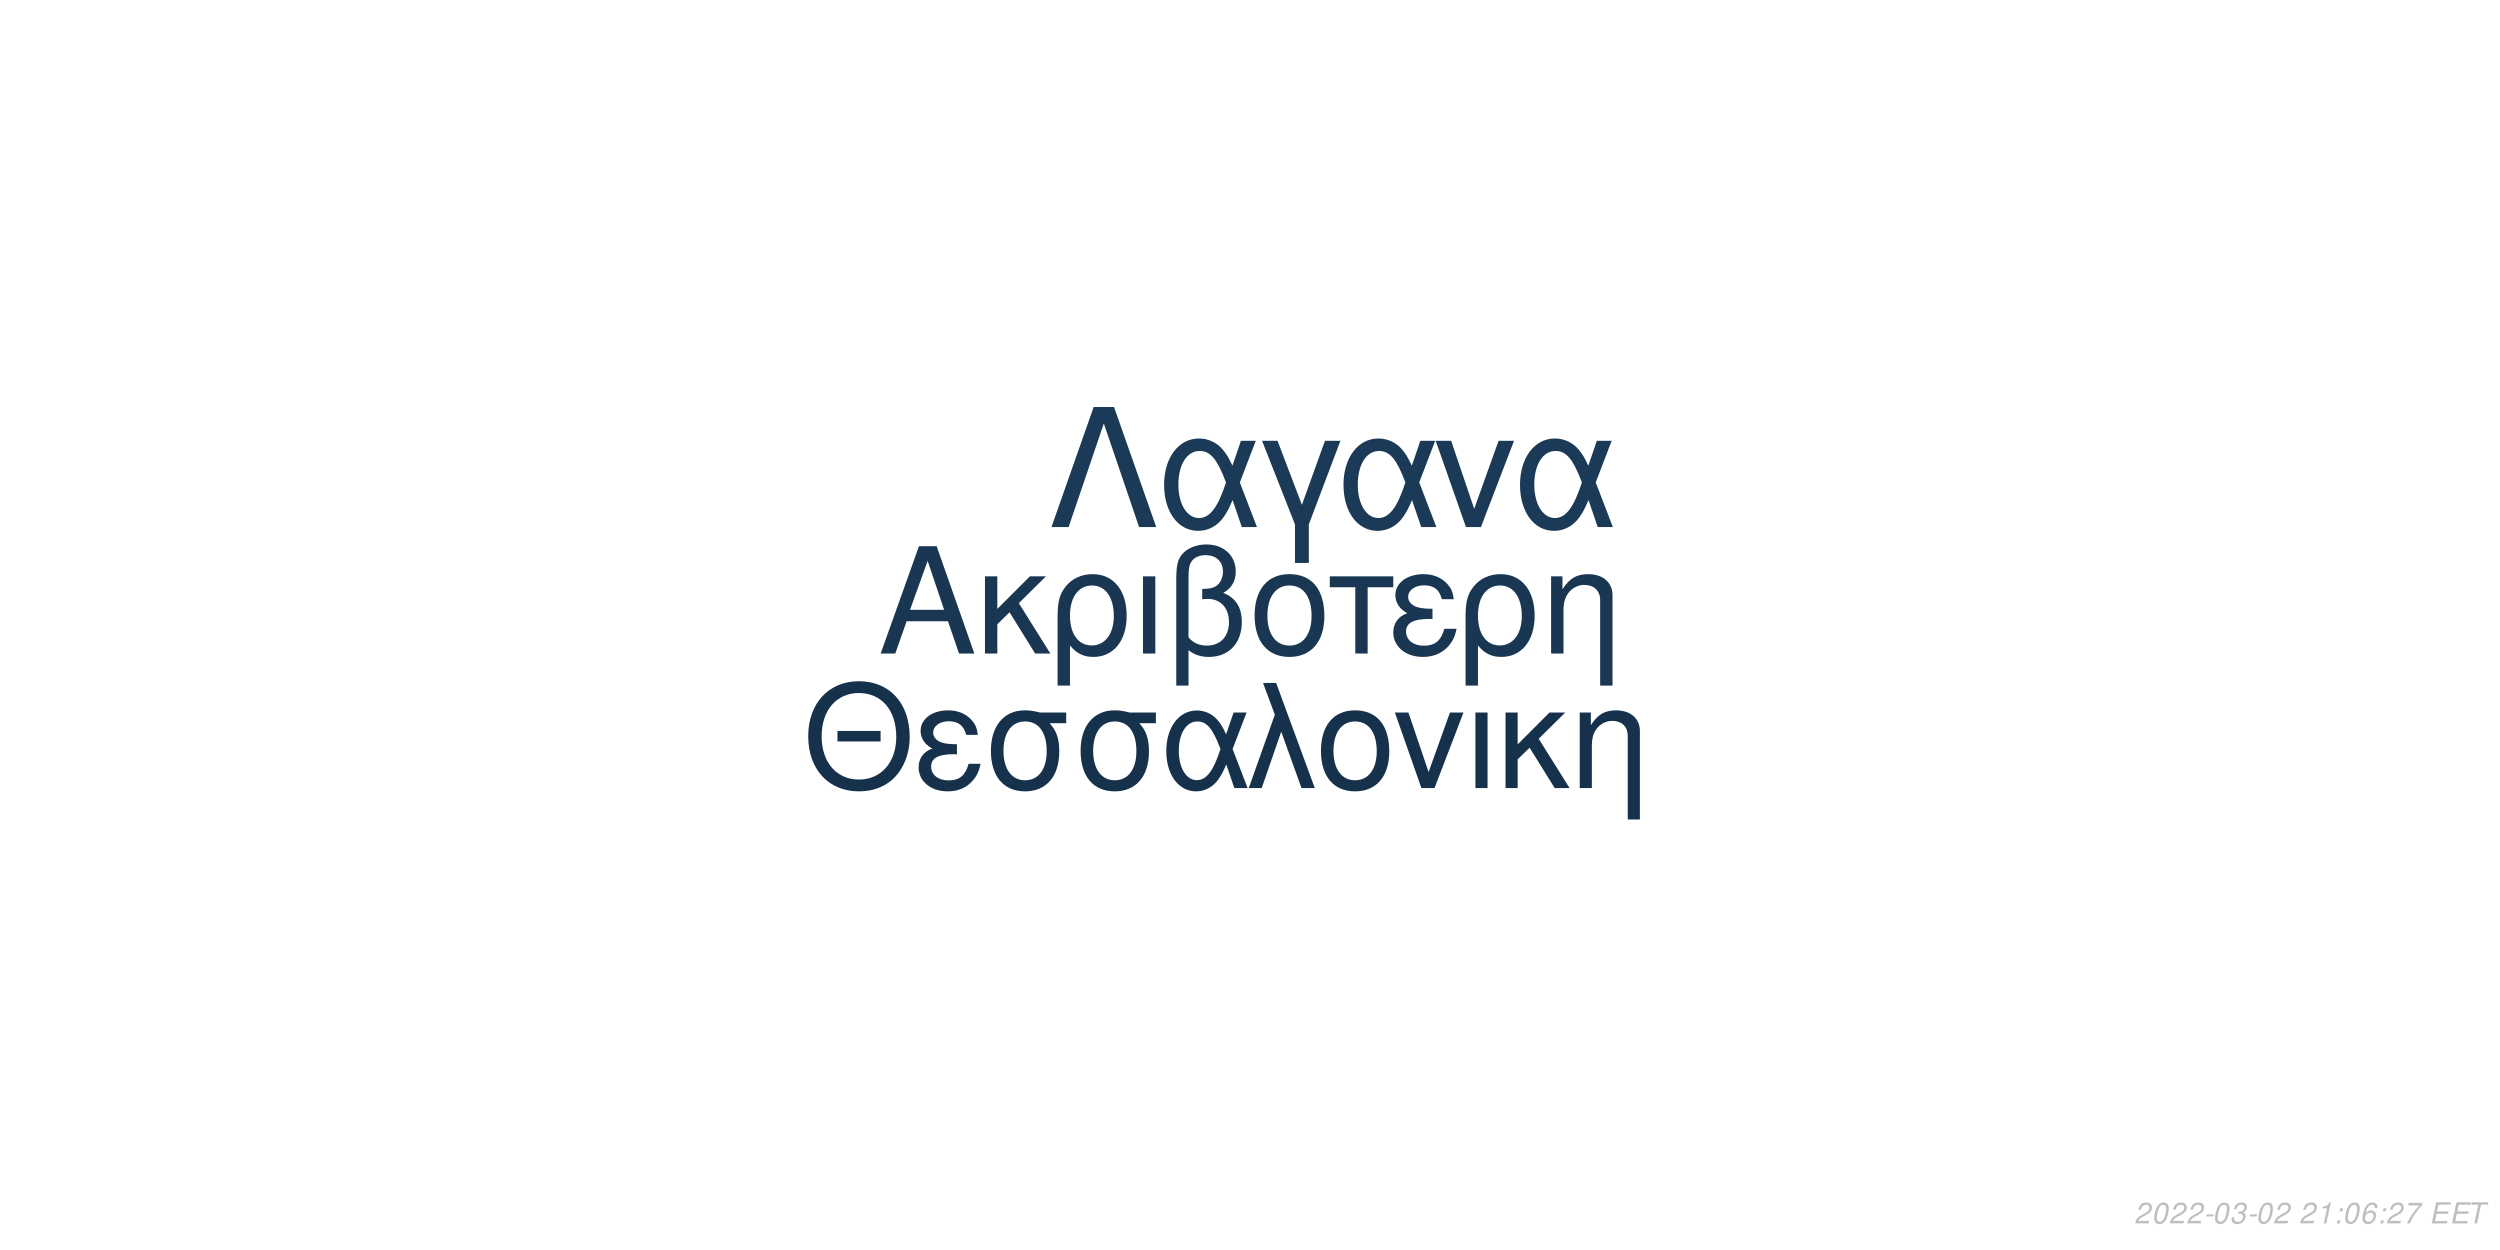
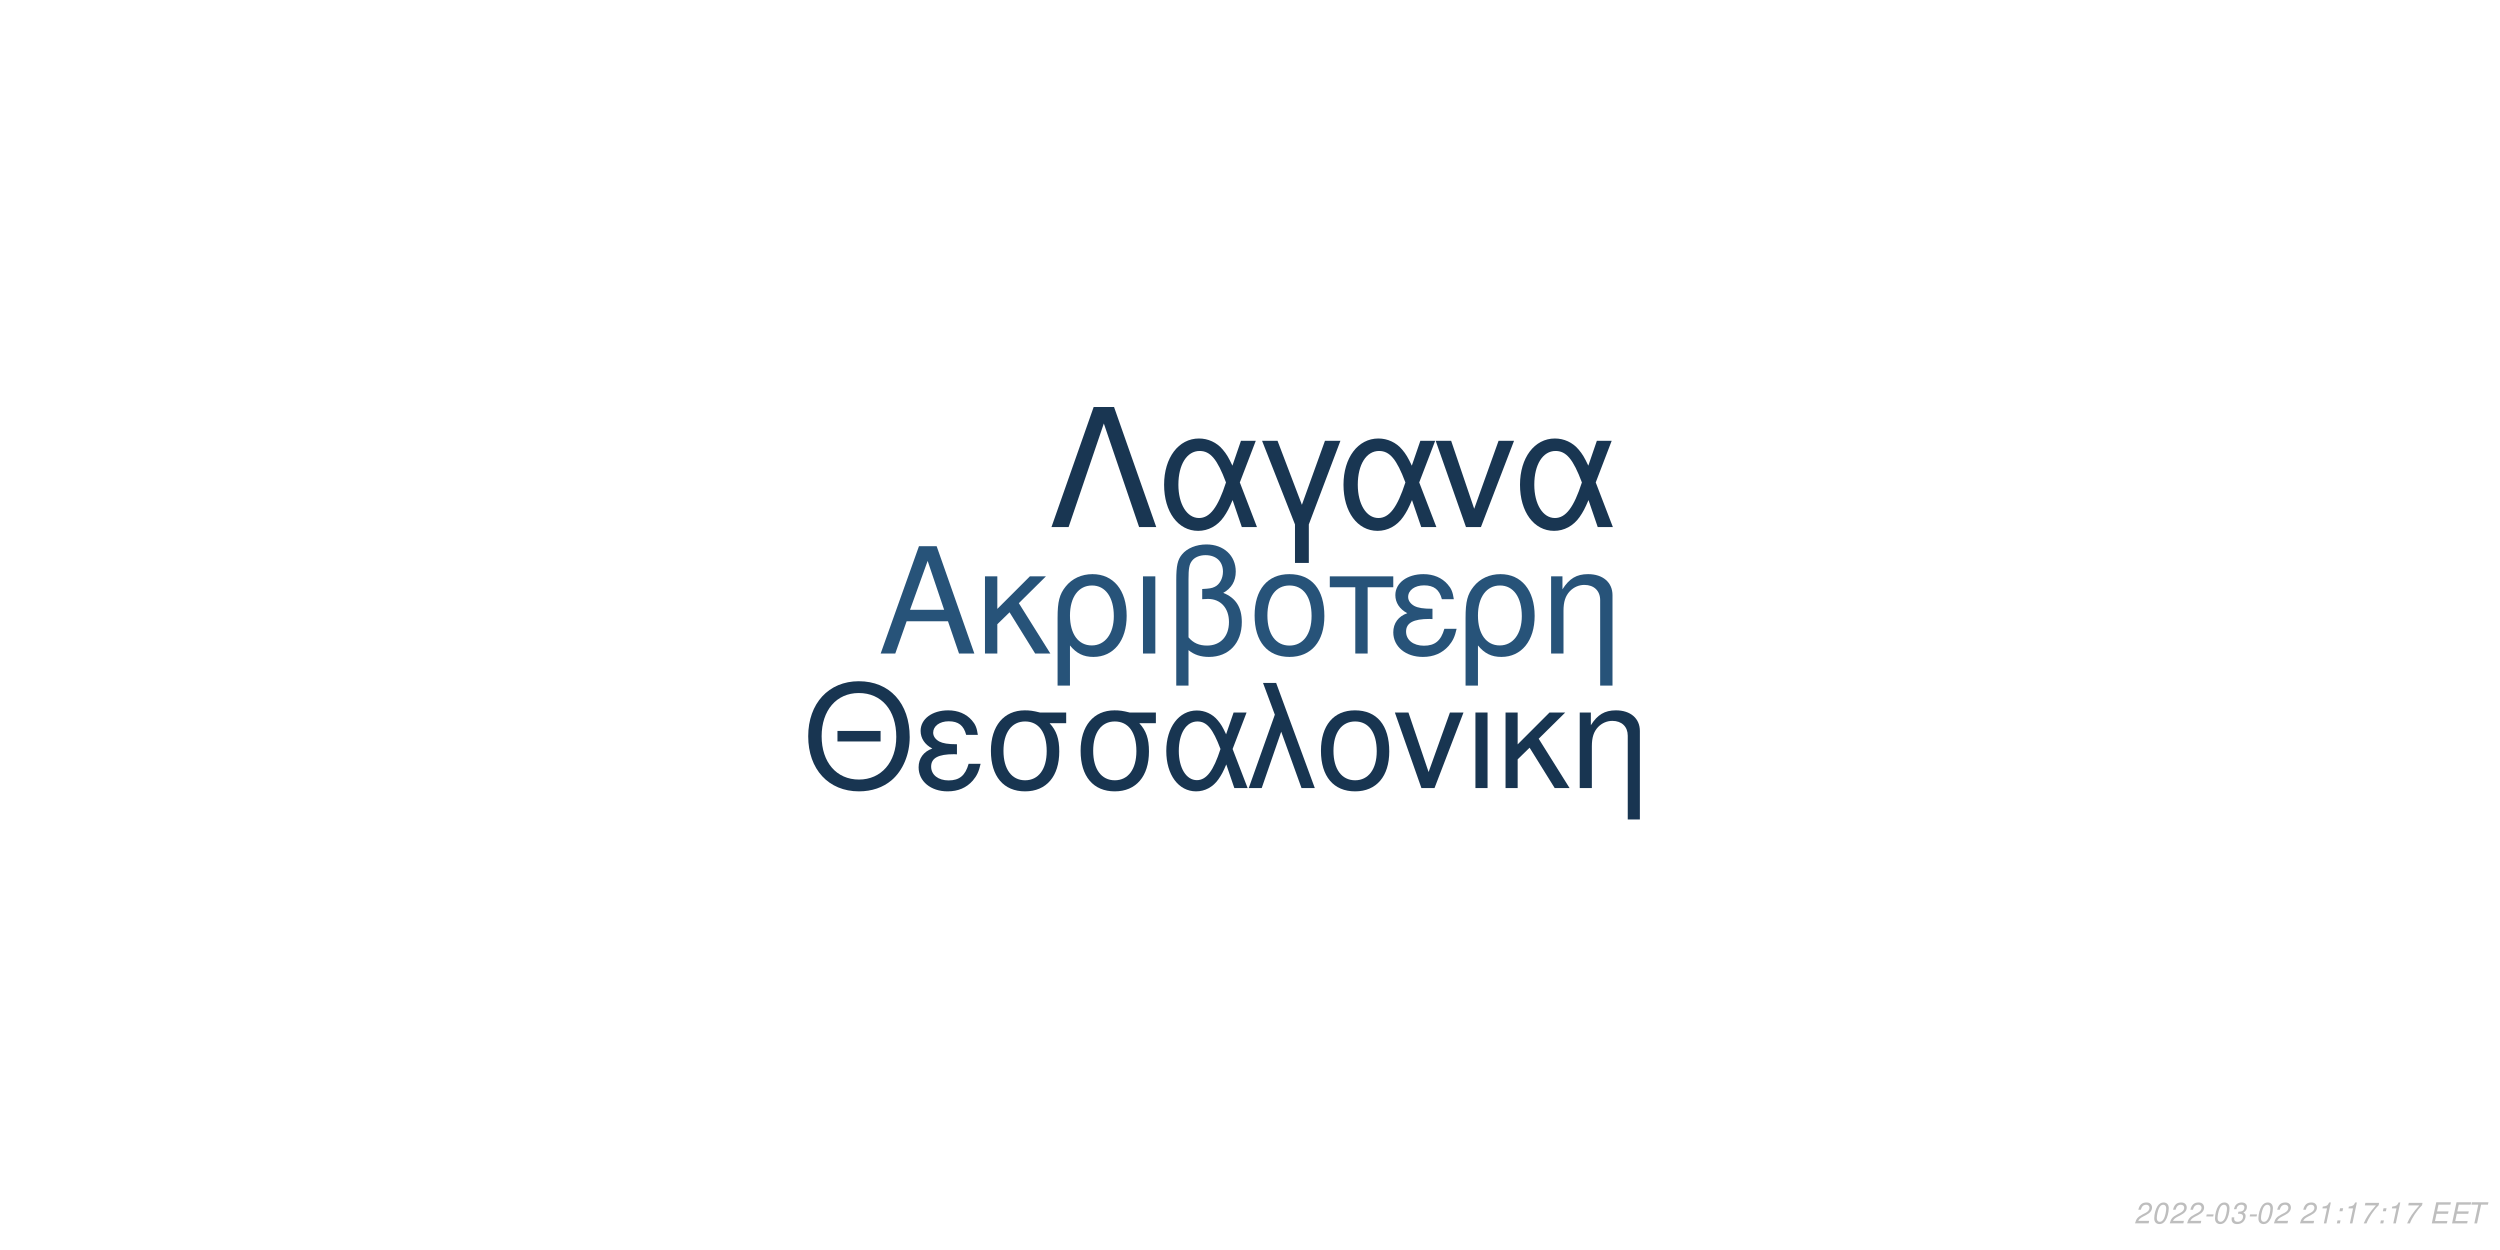
<svg xmlns="http://www.w3.org/2000/svg" xmlns:xlink="http://www.w3.org/1999/xlink" width="864pt" height="432pt" viewBox="0 0 864 432" version="1.1">
  <defs>
    <g>
      <symbol overflow="visible" id="glyph0-0">
        <path style="stroke:none;" d="" />
      </symbol>
      <symbol overflow="visible" id="glyph0-1">
        <path style="stroke:none;" d="M 24.125 -11.141 L 27.938 0 L 33.234 0 L 20.203 -37.094 L 14.094 -37.094 L 0.859 0 L 5.906 0 L 9.828 -11.141 Z M 22.797 -15.109 L 11 -15.109 L 17.094 -32.016 Z M 22.797 -15.109 " />
      </symbol>
      <symbol overflow="visible" id="glyph0-2">
        <path style="stroke:none;" d="M 7.172 -15.422 L 7.172 -26.672 L 2.906 -26.672 L 2.906 0 L 7.172 0 L 7.172 -10.125 L 11.406 -14.25 L 20.25 0 L 25.5 0 L 14.609 -17.406 L 23.969 -26.672 L 18.422 -26.672 Z M 7.172 -15.422 " />
      </symbol>
      <symbol overflow="visible" id="glyph0-3">
        <path style="stroke:none;" d="M 3 11.094 L 7.281 11.094 L 7.281 -2.797 C 9.516 -0.047 11.953 1.172 15.375 1.172 C 22.344 1.172 26.875 -4.422 26.875 -13.031 C 26.875 -21.891 22.297 -27.438 15.062 -27.438 C 11.297 -27.438 7.984 -25.906 5.797 -23.156 C 3.672 -20.516 3 -17.969 3 -12.359 Z M 14.906 -23.516 C 19.547 -23.516 22.438 -19.438 22.438 -12.922 C 22.438 -6.812 19.391 -2.797 14.812 -2.797 C 10.172 -2.797 7.281 -6.766 7.281 -13.125 C 7.281 -19.484 10.234 -23.516 14.906 -23.516 Z M 14.906 -23.516 " />
      </symbol>
      <symbol overflow="visible" id="glyph0-4">
        <path style="stroke:none;" d="M 3.516 0 L 7.781 0 L 7.781 -26.672 L 3.516 -26.672 Z M 3.516 0 " />
      </symbol>
      <symbol overflow="visible" id="glyph0-5">
        <path style="stroke:none;" d="M 4.016 11.094 L 8.25 11.094 L 8.25 -1.172 C 10.172 0.406 12.422 1.172 15.312 1.172 C 22.188 1.172 26.672 -3.609 26.672 -10.891 C 26.672 -15.984 24.578 -19.234 20.25 -20.969 C 23.109 -22.547 24.578 -25.031 24.578 -28.344 C 24.578 -33.844 20.406 -37.703 14.453 -37.703 C 10.938 -37.703 7.734 -36.391 6 -34.25 C 4.484 -32.422 4.016 -30.328 4.016 -25.391 Z M 8.25 -25.656 C 8.25 -29.359 8.5 -30.844 9.469 -32.062 C 10.375 -33.281 12.156 -34 14.094 -34 C 17.812 -34 20.156 -31.812 20.156 -28.297 C 20.156 -25.953 18.984 -23.812 17.297 -23.047 C 16.281 -22.547 15.469 -22.438 12.984 -22.297 L 12.984 -18.781 C 13.734 -18.828 14.344 -18.875 14.969 -18.875 C 19.344 -18.875 22.234 -15.719 22.234 -10.891 C 22.234 -5.906 19.281 -2.75 14.656 -2.75 C 11.953 -2.75 9.922 -3.609 8.25 -5.594 Z M 8.25 -25.656 " />
      </symbol>
      <symbol overflow="visible" id="glyph0-6">
        <path style="stroke:none;" d="M 14.094 -27.438 C 6.562 -27.438 2.094 -22.094 2.094 -13.125 C 2.094 -4.125 6.562 1.172 14.141 1.172 C 21.672 1.172 26.203 -4.172 26.203 -12.922 C 26.203 -22.188 21.828 -27.438 14.094 -27.438 Z M 14.141 -23.516 C 18.938 -23.516 21.781 -19.594 21.781 -12.984 C 21.781 -6.672 18.828 -2.75 14.141 -2.75 C 9.422 -2.75 6.516 -6.672 6.516 -13.125 C 6.516 -19.594 9.422 -23.516 14.141 -23.516 Z M 14.141 -23.516 " />
      </symbol>
      <symbol overflow="visible" id="glyph0-7">
        <path style="stroke:none;" d="M 7.891 0 L 12.156 0 L 12.156 -22.906 L 21.016 -22.906 L 21.016 -26.672 L -0.922 -26.672 L -0.922 -22.906 L 7.891 -22.906 Z M 7.891 0 " />
      </symbol>
      <symbol overflow="visible" id="glyph0-8">
        <path style="stroke:none;" d="M 14.562 -15.469 C 11.344 -15.469 9.562 -15.781 8.297 -16.438 C 6.922 -17.203 6.156 -18.328 6.156 -19.547 C 6.156 -21.891 8.453 -23.562 11.656 -23.562 C 15.062 -23.562 16.953 -22.094 17.812 -18.781 L 21.938 -18.781 C 21.578 -21.266 21.062 -22.5 19.797 -23.922 C 17.812 -26.203 14.906 -27.438 11.453 -27.438 C 5.797 -27.438 1.734 -24.375 1.734 -20.203 C 1.734 -17.609 3.156 -15.375 5.859 -13.938 C 2.797 -12.875 1.016 -10.484 1.016 -7.328 C 1.016 -2.391 5.297 1.172 11.25 1.172 C 14.969 1.172 17.906 -0.109 20.156 -2.641 C 21.578 -4.328 22.297 -5.797 22.906 -8.547 L 18.672 -8.547 C 17.5 -4.422 15.422 -2.703 11.609 -2.703 C 7.938 -2.703 5.438 -4.688 5.438 -7.578 C 5.438 -10.578 7.938 -11.953 13.484 -11.953 C 13.641 -11.953 14.094 -11.953 14.562 -11.906 Z M 14.562 -15.469 " />
      </symbol>
      <symbol overflow="visible" id="glyph0-9">
        <path style="stroke:none;" d="M 3.562 -26.672 L 3.562 0 L 7.844 0 L 7.844 -14.703 C 7.844 -17.906 8.5 -19.891 10.031 -21.531 C 11.406 -22.953 13.188 -23.719 15.062 -23.719 C 18.375 -23.719 20.516 -21.672 20.516 -18.469 L 20.516 11.094 L 24.781 11.094 L 24.781 -20.156 C 24.781 -24.578 21.469 -27.438 16.328 -27.438 C 12.359 -27.438 9.828 -25.906 7.484 -22.188 L 7.484 -26.672 Z M 3.562 -26.672 " />
      </symbol>
      <symbol overflow="visible" id="glyph1-0">
        <path style="stroke:none;" d="" />
      </symbol>
      <symbol overflow="visible" id="glyph1-1">
        <path style="stroke:none;" d="M 26.859 -19.734 L 11.953 -19.734 L 11.953 -16.094 L 26.859 -16.094 Z M 19.328 -36.922 C 8.922 -36.922 1.844 -29.25 1.844 -17.891 C 1.844 -6.484 8.875 1.141 19.391 1.141 C 23.812 1.141 27.703 -0.203 30.641 -2.688 C 34.578 -6.031 36.922 -11.656 36.922 -17.594 C 36.922 -29.297 30 -36.922 19.328 -36.922 Z M 19.328 -32.844 C 27.203 -32.844 32.281 -26.906 32.281 -17.688 C 32.281 -8.922 27.062 -2.938 19.391 -2.938 C 11.609 -2.938 6.484 -8.922 6.484 -17.891 C 6.484 -26.859 11.609 -32.844 19.328 -32.844 Z M 19.328 -32.844 " />
      </symbol>
      <symbol overflow="visible" id="glyph1-2">
        <path style="stroke:none;" d="M 14.25 -15.141 C 11.109 -15.141 9.375 -15.453 8.125 -16.094 C 6.781 -16.844 6.031 -17.938 6.031 -19.141 C 6.031 -21.422 8.266 -23.078 11.406 -23.078 C 14.75 -23.078 16.594 -21.625 17.438 -18.391 L 21.469 -18.391 C 21.125 -20.828 20.625 -22.031 19.391 -23.422 C 17.438 -25.656 14.594 -26.859 11.219 -26.859 C 5.688 -26.859 1.688 -23.875 1.688 -19.781 C 1.688 -17.234 3.094 -15.047 5.734 -13.656 C 2.734 -12.609 1 -10.266 1 -7.172 C 1 -2.344 5.188 1.141 11.016 1.141 C 14.656 1.141 17.547 -0.094 19.734 -2.594 C 21.125 -4.234 21.828 -5.688 22.422 -8.375 L 18.281 -8.375 C 17.141 -4.328 15.094 -2.641 11.359 -2.641 C 7.766 -2.641 5.328 -4.578 5.328 -7.422 C 5.328 -10.359 7.766 -11.703 13.203 -11.703 C 13.359 -11.703 13.797 -11.703 14.25 -11.656 Z M 14.25 -15.141 " />
      </symbol>
      <symbol overflow="visible" id="glyph1-3">
        <path style="stroke:none;" d="M 29 -26.109 L 19.938 -26.109 C 17.594 -26.703 16.438 -26.859 14.703 -26.859 C 7.469 -26.859 2.984 -21.469 2.984 -12.859 C 2.984 -4.031 7.375 1.141 14.797 1.141 C 22.172 1.141 26.609 -4.078 26.609 -12.656 C 26.609 -17.047 25.656 -19.828 23.266 -22.422 L 29 -22.422 Z M 14.797 -23.016 C 19.531 -23.016 22.266 -19.234 22.266 -12.75 C 22.266 -6.531 19.438 -2.688 14.797 -2.688 C 10.172 -2.688 7.328 -6.531 7.328 -12.859 C 7.328 -19.188 10.172 -23.016 14.797 -23.016 Z M 14.797 -23.016 " />
      </symbol>
      <symbol overflow="visible" id="glyph1-4">
        <path style="stroke:none;" d="M 29.344 -26.109 L 24.859 -26.109 L 22.266 -18.578 C 21.125 -21.031 20.484 -22.125 19.328 -23.469 C 17.547 -25.609 14.906 -26.812 12.156 -26.812 C 5.984 -26.812 1.594 -20.984 1.594 -12.812 C 1.594 -4.578 5.828 1.141 11.906 1.141 C 14.953 1.141 17.734 -0.344 19.625 -3.047 C 20.672 -4.531 21.281 -5.688 22.328 -8.172 L 25.109 0 L 29.703 0 L 24.516 -13.5 Z M 20.328 -13.5 C 17.891 -5.922 15.453 -2.734 12.156 -2.734 C 8.516 -2.734 5.922 -6.922 5.922 -12.812 C 5.922 -18.938 8.516 -23.016 12.359 -23.016 C 15.594 -23.016 17.688 -20.531 20.328 -13.5 Z M 20.328 -13.5 " />
      </symbol>
      <symbol overflow="visible" id="glyph1-5">
        <path style="stroke:none;" d="M 1.094 0 L 5.578 0 L 12.312 -19.484 L 19.328 0 L 23.922 0 L 10.562 -36.328 L 6.031 -36.328 L 10.109 -25.359 Z M 1.094 0 " />
      </symbol>
      <symbol overflow="visible" id="glyph1-6">
        <path style="stroke:none;" d="M 13.797 -26.859 C 6.422 -26.859 2.047 -21.625 2.047 -12.859 C 2.047 -4.031 6.422 1.141 13.859 1.141 C 21.234 1.141 25.656 -4.078 25.656 -12.656 C 25.656 -21.719 21.375 -26.859 13.797 -26.859 Z M 13.859 -23.016 C 18.531 -23.016 21.328 -19.188 21.328 -12.703 C 21.328 -6.531 18.438 -2.688 13.859 -2.688 C 9.219 -2.688 6.375 -6.531 6.375 -12.859 C 6.375 -19.188 9.219 -23.016 13.859 -23.016 Z M 13.859 -23.016 " />
      </symbol>
      <symbol overflow="visible" id="glyph1-7">
        <path style="stroke:none;" d="M 14.297 0 L 24.312 -26.109 L 19.625 -26.109 L 12.25 -5.531 L 5.281 -26.109 L 0.594 -26.109 L 9.766 0 Z M 14.297 0 " />
      </symbol>
      <symbol overflow="visible" id="glyph1-8">
        <path style="stroke:none;" d="M 3.438 0 L 7.625 0 L 7.625 -26.109 L 3.438 -26.109 Z M 3.438 0 " />
      </symbol>
      <symbol overflow="visible" id="glyph1-9">
        <path style="stroke:none;" d="M 7.031 -15.094 L 7.031 -26.109 L 2.844 -26.109 L 2.844 0 L 7.031 0 L 7.031 -9.922 L 11.156 -13.953 L 19.828 0 L 24.969 0 L 14.297 -17.047 L 23.469 -26.109 L 18.031 -26.109 Z M 7.031 -15.094 " />
      </symbol>
      <symbol overflow="visible" id="glyph1-10">
        <path style="stroke:none;" d="M 3.484 -26.109 L 3.484 0 L 7.672 0 L 7.672 -14.406 C 7.672 -17.547 8.328 -19.484 9.812 -21.078 C 11.156 -22.469 12.906 -23.219 14.75 -23.219 C 17.984 -23.219 20.078 -21.234 20.078 -18.094 L 20.078 10.859 L 24.266 10.859 L 24.266 -19.734 C 24.266 -24.062 21.031 -26.859 16 -26.859 C 12.109 -26.859 9.609 -25.359 7.328 -21.719 L 7.328 -26.109 Z M 3.484 -26.109 " />
      </symbol>
      <symbol overflow="visible" id="glyph2-0">
        <path style="stroke:none;" d="" />
      </symbol>
      <symbol overflow="visible" id="glyph2-1">
        <path style="stroke:none;" d="M 22.531 -41.484 L 15.484 -41.484 L 0.906 0 L 6.828 0 L 19 -35.797 L 31.188 0 L 37.109 0 Z M 22.531 -41.484 " />
      </symbol>
      <symbol overflow="visible" id="glyph2-2">
        <path style="stroke:none;" d="M 33.516 -29.812 L 28.391 -29.812 L 25.438 -21.219 C 24.125 -24.016 23.391 -25.266 22.078 -26.797 C 20.031 -29.25 17.016 -30.609 13.891 -30.609 C 6.828 -30.609 1.828 -23.953 1.828 -14.625 C 1.828 -5.234 6.656 1.312 13.594 1.312 C 17.078 1.312 20.266 -0.391 22.422 -3.469 C 23.609 -5.172 24.297 -6.484 25.5 -9.328 L 28.688 0 L 33.922 0 L 28 -15.422 Z M 23.219 -15.422 C 20.422 -6.766 17.641 -3.125 13.891 -3.125 C 9.734 -3.125 6.766 -7.906 6.766 -14.625 C 6.766 -21.625 9.734 -26.297 14.109 -26.297 C 17.812 -26.297 20.203 -23.453 23.219 -15.422 Z M 23.219 -15.422 " />
      </symbol>
      <symbol overflow="visible" id="glyph2-3">
        <path style="stroke:none;" d="M 12.062 12.406 L 16.844 12.406 L 16.844 -0.906 L 27.766 -29.812 L 22.422 -29.812 L 14.453 -7.688 L 6.031 -29.812 L 0.688 -29.812 L 12.062 -0.906 Z M 12.062 12.406 " />
      </symbol>
      <symbol overflow="visible" id="glyph2-4">
        <path style="stroke:none;" d="M 16.328 0 L 27.766 -29.812 L 22.422 -29.812 L 14 -6.312 L 6.031 -29.812 L 0.688 -29.812 L 11.156 0 Z M 16.328 0 " />
      </symbol>
      <symbol overflow="visible" id="glyph3-0">
        <path style="stroke:none;" d="" />
      </symbol>
      <symbol overflow="visible" id="glyph3-1">
        <path style="stroke:none;" d="M 5.234 -0.875 L 1.469 -0.875 C 1.641 -1.375 2.203 -1.891 3.109 -2.344 L 4.234 -2.938 C 5.562 -3.625 6.219 -4.469 6.219 -5.484 C 6.219 -5.938 6.062 -6.359 5.797 -6.656 C 5.469 -7.047 4.984 -7.234 4.312 -7.234 C 2.766 -7.234 1.891 -6.453 1.484 -4.734 L 2.375 -4.734 C 2.484 -5.188 2.609 -5.484 2.797 -5.75 C 3.094 -6.203 3.609 -6.453 4.188 -6.453 C 4.891 -6.453 5.344 -6.031 5.344 -5.375 C 5.344 -4.703 4.859 -4.094 4.016 -3.656 L 2.984 -3.125 C 1.234 -2.188 0.797 -1.656 0.344 -0.016 L 5.047 -0.016 Z M 5.234 -0.875 " />
      </symbol>
      <symbol overflow="visible" id="glyph3-2">
        <path style="stroke:none;" d="M 4.203 -7.234 C 3.375 -7.234 2.688 -6.812 2.125 -5.984 C 1.484 -5.047 0.984 -3.188 0.984 -1.734 C 0.984 -1.109 1.172 -0.562 1.484 -0.266 C 1.797 0.047 2.281 0.234 2.766 0.234 C 3.625 0.234 4.281 -0.156 4.859 -1.016 C 5.516 -1.953 6 -3.797 6 -5.266 C 6 -6.5 5.328 -7.234 4.203 -7.234 Z M 4.094 -6.453 C 4.734 -6.453 5.125 -5.984 5.125 -5.156 C 5.125 -4.203 4.781 -2.625 4.406 -1.812 C 3.984 -0.938 3.516 -0.547 2.875 -0.547 C 2.25 -0.547 1.875 -1.031 1.875 -1.828 C 1.875 -2.797 2.203 -4.344 2.594 -5.203 C 2.984 -6.047 3.453 -6.453 4.094 -6.453 Z M 4.094 -6.453 " />
      </symbol>
      <symbol overflow="visible" id="glyph3-3">
        <path style="stroke:none;" d="M 3.516 -3.125 L 1.125 -3.125 L 0.969 -2.406 L 3.359 -2.406 Z M 3.516 -3.125 " />
      </symbol>
      <symbol overflow="visible" id="glyph3-4">
        <path style="stroke:none;" d="M 2.922 -3.312 C 3.125 -3.344 3.234 -3.344 3.375 -3.344 C 4.203 -3.344 4.688 -3 4.688 -2.406 C 4.688 -1.312 3.906 -0.547 2.781 -0.547 C 2.047 -0.547 1.594 -0.938 1.594 -1.562 C 1.594 -1.719 1.609 -1.844 1.656 -2.094 L 0.766 -2.094 C 0.734 -1.797 0.719 -1.641 0.719 -1.469 C 0.719 -0.375 1.406 0.234 2.641 0.234 C 3.547 0.234 4.297 -0.078 4.812 -0.656 C 5.266 -1.156 5.562 -1.875 5.562 -2.547 C 5.562 -3.125 5.344 -3.453 4.797 -3.734 C 5.641 -4.234 6.016 -4.844 6.016 -5.734 C 6.016 -6.656 5.312 -7.234 4.203 -7.234 C 3.375 -7.234 2.672 -6.938 2.188 -6.375 C 1.891 -6.031 1.703 -5.641 1.516 -4.906 L 2.391 -4.906 C 2.5 -5.359 2.594 -5.594 2.734 -5.812 C 3.047 -6.234 3.516 -6.453 4.078 -6.453 C 4.734 -6.453 5.141 -6.125 5.141 -5.578 C 5.141 -5.188 5.016 -4.797 4.797 -4.547 C 4.516 -4.234 4 -4.062 3.266 -4.062 L 3.078 -4.062 Z M 2.922 -3.312 " />
      </symbol>
      <symbol overflow="visible" id="glyph3-5">
        <path style="stroke:none;" d="" />
      </symbol>
      <symbol overflow="visible" id="glyph3-6">
        <path style="stroke:none;" d="M 3.703 -5.188 L 2.594 0 L 3.469 0 L 5.016 -7.234 L 4.438 -7.234 C 3.906 -6.156 3.688 -6.016 2.234 -5.812 L 2.109 -5.188 Z M 3.703 -5.188 " />
      </symbol>
      <symbol overflow="visible" id="glyph3-7">
        <path style="stroke:none;" d="M 2.359 -1.031 L 1.312 -1.031 L 1.094 0 L 2.141 0 Z M 3.266 -5.234 L 2.219 -5.234 L 2 -4.203 L 3.047 -4.203 Z M 3.266 -5.234 " />
      </symbol>
      <symbol overflow="visible" id="glyph3-8">
-         <path style="stroke:none;" d="M 6.125 -5.344 L 6.141 -5.625 C 6.141 -6.609 5.453 -7.234 4.391 -7.234 C 3.438 -7.234 2.641 -6.719 2.016 -5.703 C 1.422 -4.781 0.938 -2.953 0.938 -1.688 C 0.938 -0.516 1.688 0.234 2.859 0.234 C 3.703 0.234 4.438 -0.156 5 -0.875 C 5.406 -1.422 5.672 -2.156 5.672 -2.766 C 5.672 -3.812 4.969 -4.5 3.906 -4.5 C 3.234 -4.5 2.672 -4.234 2.094 -3.625 C 2.406 -5.375 3.234 -6.453 4.25 -6.453 C 4.703 -6.453 5.062 -6.234 5.172 -5.844 C 5.203 -5.719 5.234 -5.578 5.25 -5.344 Z M 3.656 -3.734 C 4.344 -3.734 4.797 -3.281 4.797 -2.625 C 4.797 -1.469 3.984 -0.547 2.984 -0.547 C 2.297 -0.547 1.812 -1.047 1.812 -1.766 C 1.812 -2.859 2.625 -3.734 3.656 -3.734 Z M 3.656 -3.734 " />
+         <path style="stroke:none;" d="M 6.703 -7.094 L 1.953 -7.094 L 1.766 -6.219 L 5.594 -6.219 C 3.344 -3.688 2.266 -2.109 1.375 0 L 2.344 0 C 3.031 -1.906 4.828 -4.594 6.547 -6.281 Z M 6.703 -7.094 " />
      </symbol>
      <symbol overflow="visible" id="glyph3-9">
-         <path style="stroke:none;" d="M 6.703 -7.094 L 1.953 -7.094 L 1.766 -6.219 L 5.594 -6.219 C 3.344 -3.688 2.266 -2.109 1.375 0 L 2.344 0 C 3.031 -1.906 4.828 -4.594 6.547 -6.281 Z M 6.703 -7.094 " />
+         <path style="stroke:none;" d="M 2.547 -3.312 L 6.5 -3.312 L 6.688 -4.141 L 2.719 -4.141 L 3.219 -6.469 L 7.344 -6.469 L 7.516 -7.297 L 2.453 -7.297 L 0.906 0 L 6.125 0 L 6.297 -0.812 L 2.016 -0.812 Z M 2.547 -3.312 " />
      </symbol>
      <symbol overflow="visible" id="glyph3-10">
-         <path style="stroke:none;" d="M 2.547 -3.312 L 6.5 -3.312 L 6.688 -4.141 L 2.719 -4.141 L 3.219 -6.469 L 7.344 -6.469 L 7.516 -7.297 L 2.453 -7.297 L 0.906 0 L 6.125 0 L 6.297 -0.812 L 2.016 -0.812 Z M 2.547 -3.312 " />
-       </symbol>
-       <symbol overflow="visible" id="glyph3-11">
        <path style="stroke:none;" d="M 4.938 -6.469 L 7.312 -6.469 L 7.484 -7.297 L 1.75 -7.297 L 1.578 -6.469 L 3.984 -6.469 L 2.609 0 L 3.547 0 Z M 4.938 -6.469 " />
      </symbol>
    </g>
  </defs>
  <g id="surface1">
    <rect x="0" y="0" width="864" height="432" style="fill:rgb(100%,100%,100%);fill-opacity:1;stroke:none;" />
-     <g style="fill:rgb(9.804%,21.176%,32.157%);fill-opacity:1;">
+     <g style="fill:rgb(15.294%,32.549%,47.451%);fill-opacity:1;">
      <use xlink:href="#glyph0-1" x="303.5" y="225.861" />
      <use xlink:href="#glyph0-2" x="337.5" y="225.861" />
      <use xlink:href="#glyph0-3" x="362.5" y="225.861" />
      <use xlink:href="#glyph0-4" x="391.5" y="225.861" />
      <use xlink:href="#glyph0-5" x="402.5" y="225.861" />
      <use xlink:href="#glyph0-6" x="431.5" y="225.861" />
      <use xlink:href="#glyph0-7" x="460.5" y="225.861" />
      <use xlink:href="#glyph0-8" x="480.5" y="225.861" />
      <use xlink:href="#glyph0-3" x="503.5" y="225.861" />
      <use xlink:href="#glyph0-9" x="532.5" y="225.861" />
    </g>
-     <g style="fill:rgb(8.627%,19.216%,29.412%);fill-opacity:1;">
+     <g style="fill:rgb(9.412%,20.784%,31.765%);fill-opacity:1;">
      <use xlink:href="#glyph1-1" x="277.473" y="272.354" />
      <use xlink:href="#glyph1-2" x="316.473" y="272.354" />
      <use xlink:href="#glyph1-3" x="339.473" y="272.354" />
      <use xlink:href="#glyph1-3" x="370.473" y="272.354" />
      <use xlink:href="#glyph1-4" x="401.473" y="272.354" />
      <use xlink:href="#glyph1-5" x="430.473" y="272.354" />
      <use xlink:href="#glyph1-6" x="454.473" y="272.354" />
      <use xlink:href="#glyph1-7" x="481.473" y="272.354" />
      <use xlink:href="#glyph1-8" x="506.473" y="272.354" />
      <use xlink:href="#glyph1-9" x="517.473" y="272.354" />
      <use xlink:href="#glyph1-10" x="542.473" y="272.354" />
    </g>
-     <g style="fill:rgb(10.196%,22.745%,34.118%);fill-opacity:1;">
+     <g style="fill:rgb(9.804%,21.176%,32.157%);fill-opacity:1;">
      <use xlink:href="#glyph2-1" x="362.484" y="182.152" />
      <use xlink:href="#glyph2-2" x="400.484" y="182.152" />
      <use xlink:href="#glyph2-3" x="435.484" y="182.152" />
      <use xlink:href="#glyph2-2" x="462.484" y="182.152" />
      <use xlink:href="#glyph2-4" x="495.484" y="182.152" />
      <use xlink:href="#glyph2-2" x="523.484" y="182.152" />
    </g>
    <g style="fill:rgb(74.51%,74.51%,74.51%);fill-opacity:1;">
      <use xlink:href="#glyph3-1" x="737.52" y="422.81" />
      <use xlink:href="#glyph3-2" x="743.52" y="422.81" />
      <use xlink:href="#glyph3-1" x="749.52" y="422.81" />
      <use xlink:href="#glyph3-1" x="755.52" y="422.81" />
      <use xlink:href="#glyph3-3" x="761.52" y="422.81" />
      <use xlink:href="#glyph3-2" x="764.52" y="422.81" />
      <use xlink:href="#glyph3-4" x="770.52" y="422.81" />
      <use xlink:href="#glyph3-3" x="776.52" y="422.81" />
      <use xlink:href="#glyph3-2" x="779.52" y="422.81" />
      <use xlink:href="#glyph3-1" x="785.52" y="422.81" />
      <use xlink:href="#glyph3-5" x="791.52" y="422.81" />
      <use xlink:href="#glyph3-1" x="794.52" y="422.81" />
      <use xlink:href="#glyph3-6" x="800.52" y="422.81" />
      <use xlink:href="#glyph3-7" x="806.52" y="422.81" />
-       <use xlink:href="#glyph3-2" x="809.52" y="422.81" />
+       <use xlink:href="#glyph3-6" x="809.52" y="422.81" />
      <use xlink:href="#glyph3-8" x="815.52" y="422.81" />
      <use xlink:href="#glyph3-7" x="821.52" y="422.81" />
-       <use xlink:href="#glyph3-1" x="824.52" y="422.81" />
-       <use xlink:href="#glyph3-9" x="830.52" y="422.81" />
+       <use xlink:href="#glyph3-6" x="824.52" y="422.81" />
+       <use xlink:href="#glyph3-8" x="830.52" y="422.81" />
      <use xlink:href="#glyph3-5" x="836.52" y="422.81" />
-       <use xlink:href="#glyph3-10" x="839.52" y="422.81" />
-       <use xlink:href="#glyph3-10" x="846.52" y="422.81" />
-       <use xlink:href="#glyph3-11" x="852.52" y="422.81" />
+       <use xlink:href="#glyph3-9" x="839.52" y="422.81" />
+       <use xlink:href="#glyph3-9" x="846.52" y="422.81" />
+       <use xlink:href="#glyph3-10" x="852.52" y="422.81" />
    </g>
  </g>
</svg>
